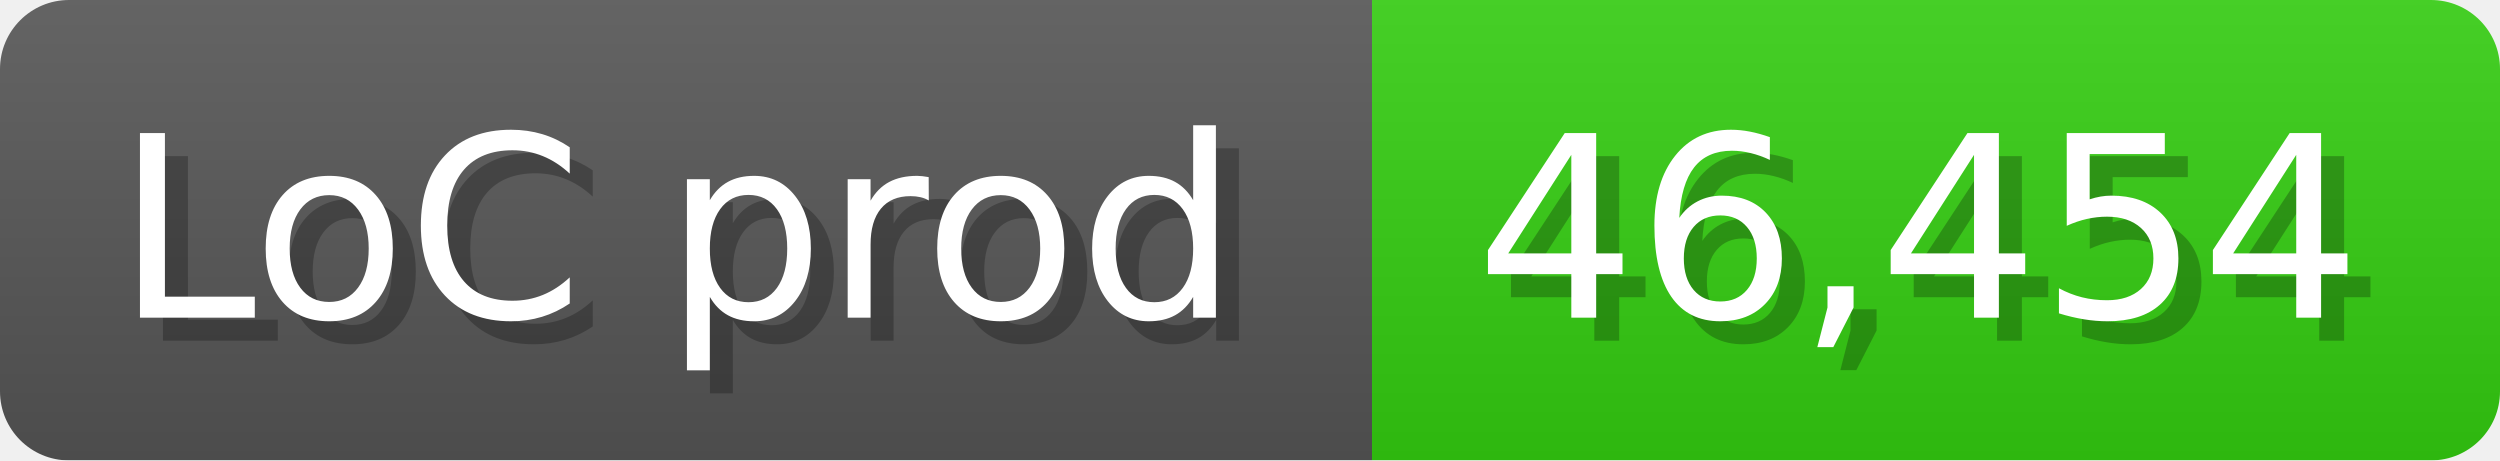
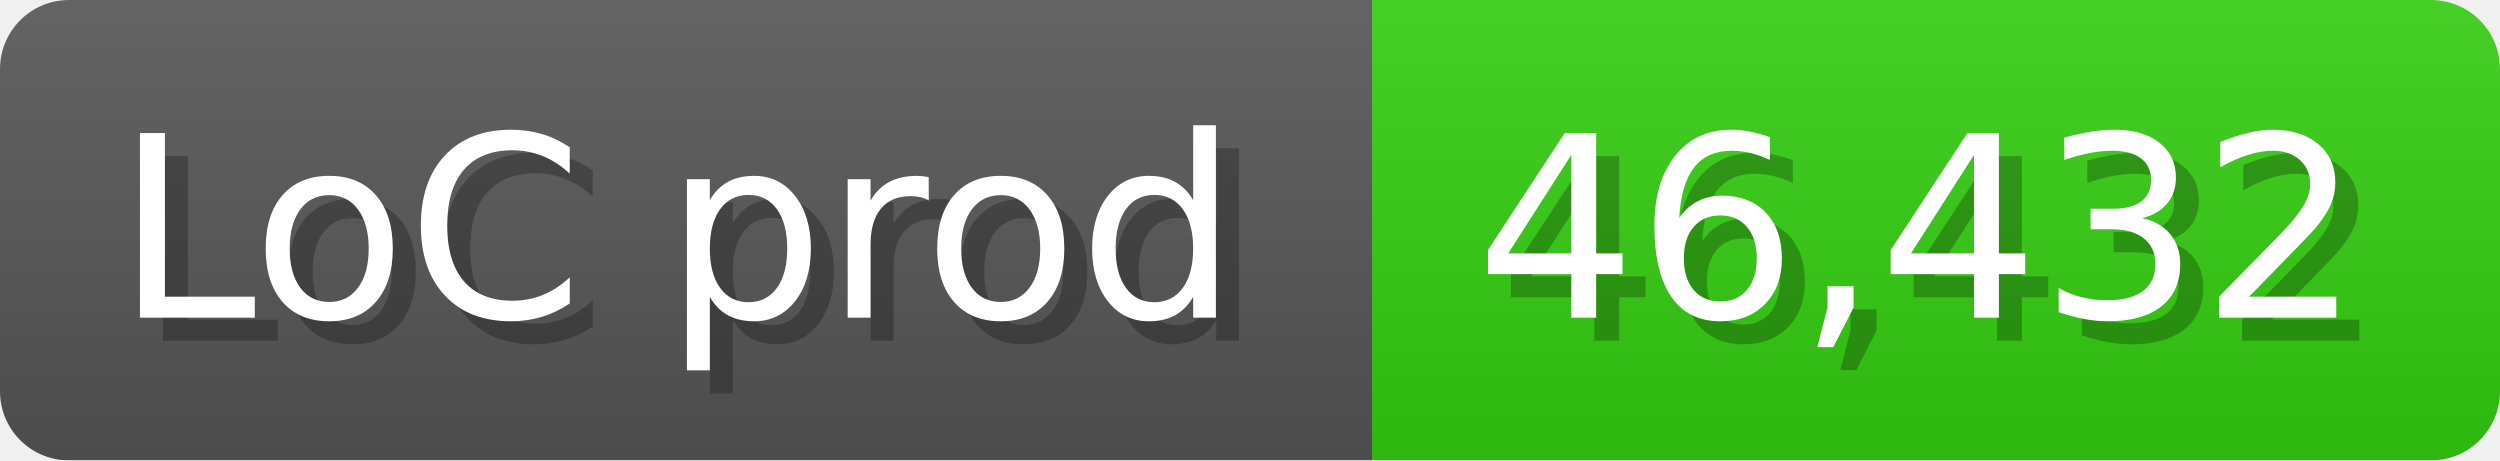
<svg xmlns="http://www.w3.org/2000/svg" width="108.6" height="20" viewBox="0 0 1086 200">
  <linearGradient id="a" x2="0" y2="100%">
    <stop offset="0" stop-opacity=".1" stop-color="#EEE" />
    <stop offset="1" stop-opacity=".1" />
  </linearGradient>
  <mask id="m">
    <rect width="1086" height="200" rx="30" fill="#FFF" />
  </mask>
  <g mask="url(#m)">
    <rect width="596" height="200" fill="#555" />
    <rect width="490" height="200" fill="#3C1" x="596" />
    <rect width="1086" height="200" fill="url(#a)" />
  </g>
  <g fill="#fff" text-anchor="start" font-family="Verdana,DejaVu Sans,sans-serif" font-size="110">
    <text x="60" y="148" textLength="496" fill="#000" opacity="0.25">LoC prod</text>
    <text x="50" y="138" textLength="496">LoC prod</text>
-     <text x="651" y="148" textLength="390" fill="#000" opacity="0.25">46,454</text>
-     <text x="641" y="138" textLength="390">46,454</text>
+     <text x="651" y="148" textLength="390" fill="#000" opacity="0.25">46,432</text>
+     <text x="641" y="138" textLength="390">46,432</text>
  </g>
</svg>
